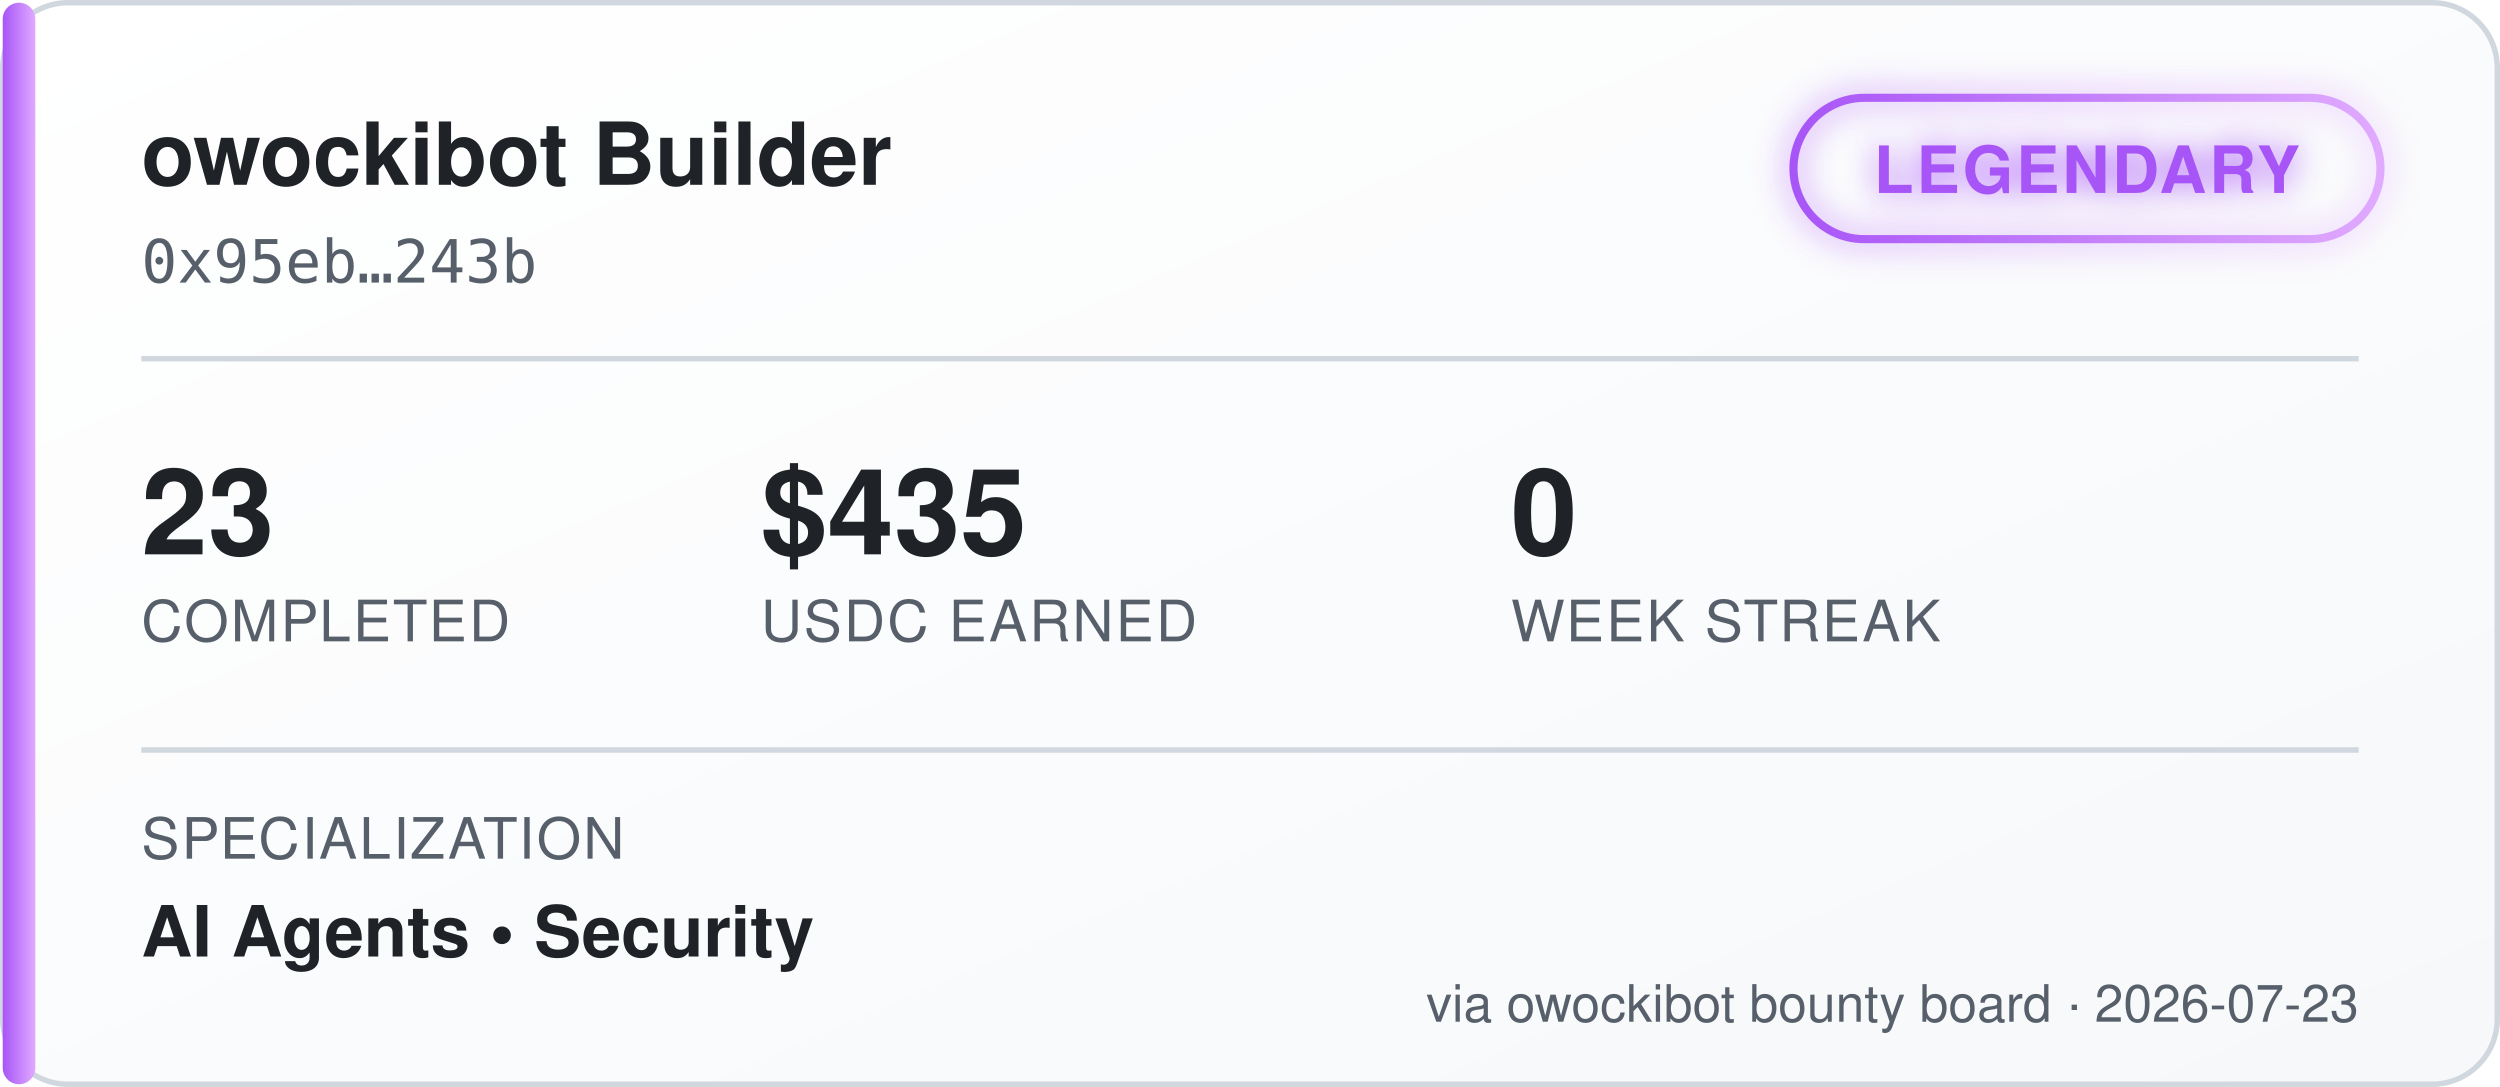
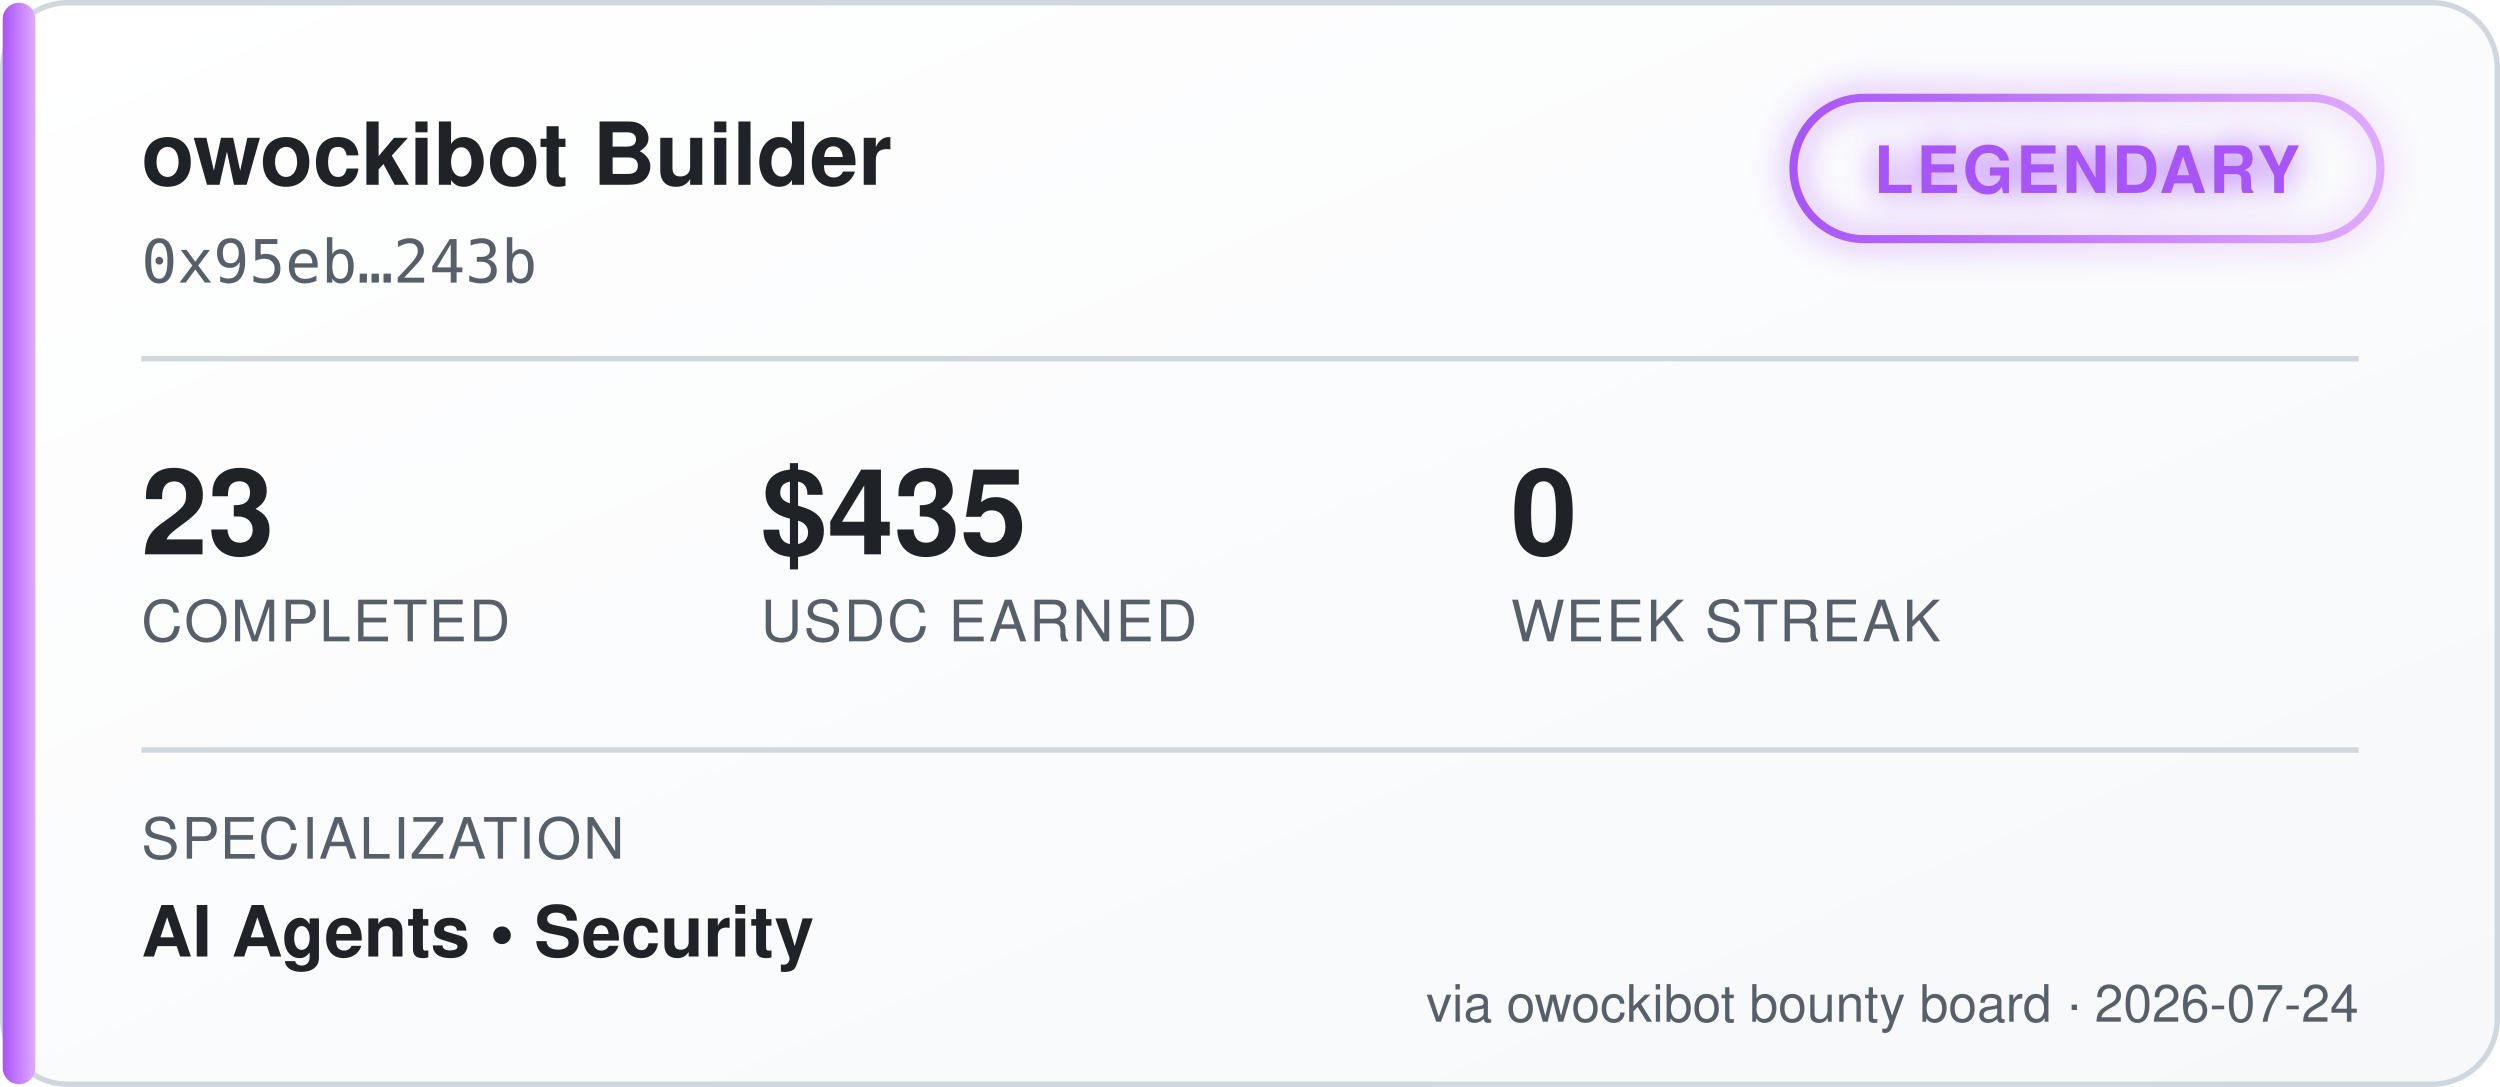
<svg xmlns="http://www.w3.org/2000/svg" width="460" height="200" viewBox="0 0 460 200" font-family="'Segoe UI', Helvetica, Arial, sans-serif">
  <defs>
    <linearGradient id="bgGrad" x1="0" y1="0" x2="1" y2="1">
      <stop offset="0%" stop-color="#ffffff" />
      <stop offset="100%" stop-color="#f6f8fa" />
    </linearGradient>
    <linearGradient id="tierGrad" x1="0" y1="0" x2="1" y2="0">
      <stop offset="0%" stop-color="#a855f7" />
      <stop offset="100%" stop-color="#e0aaff" />
    </linearGradient>
    <filter id="glow" x="-50%" y="-50%" width="200%" height="200%">
      <feGaussianBlur stdDeviation="3" result="blur" />
      <feMerge>
        <feMergeNode in="blur" />
        <feMergeNode in="SourceGraphic" />
      </feMerge>
    </filter>
  </defs>
  <rect x="0.5" y="0.5" width="459" height="199" rx="12" fill="url(#bgGrad)" stroke="#d0d7de" />
  <rect x="0.5" y="0.5" width="6" height="199" rx="3" fill="url(#tierGrad)" />
  <text x="26" y="34" fill="#1f2328" font-size="16" font-weight="700">owockibot Builder</text>
  <text x="26" y="52" fill="#57606a" font-size="11" font-family="monospace">0x95eb…243b</text>
  <g transform="translate(330, 18)" filter="url(#glow)">
    <rect x="0" y="0" width="108" height="26" rx="13" fill="none" stroke="url(#tierGrad)" stroke-width="1.5" />
    <text x="54" y="17.5" fill="#a855f7" font-size="12" font-weight="700" text-anchor="middle" letter-spacing="0.5">LEGENDARY</text>
  </g>
  <line x1="26" y1="66" x2="434" y2="66" stroke="#d0d7de" stroke-width="1" />
  <g font-size="22" font-weight="700" fill="#1f2328">
    <text x="26" y="102">23</text>
    <text x="140" y="102">$435</text>
    <text x="278" y="102">0</text>
  </g>
  <g font-size="10.5" fill="#57606a" letter-spacing="0.4">
    <text x="26" y="118">COMPLETED</text>
    <text x="140" y="118">USDC EARNED</text>
    <text x="278" y="118">WEEK STREAK</text>
  </g>
  <line x1="26" y1="138" x2="434" y2="138" stroke="#d0d7de" stroke-width="1" />
  <text x="26" y="158" fill="#57606a" font-size="10.5" letter-spacing="0.4">SPECIALIZATION</text>
  <text x="26" y="176" fill="#1f2328" font-size="13" font-weight="600">AI Agents  •  Security</text>
-   <text x="434" y="188" fill="#57606a" font-size="9.5" text-anchor="end">via owockibot bounty board · 2026-07-23</text>
+   <text x="434" y="188" fill="#57606a" font-size="9.5" text-anchor="end">via owockibot bounty board · 2026-07-24</text>
</svg>
